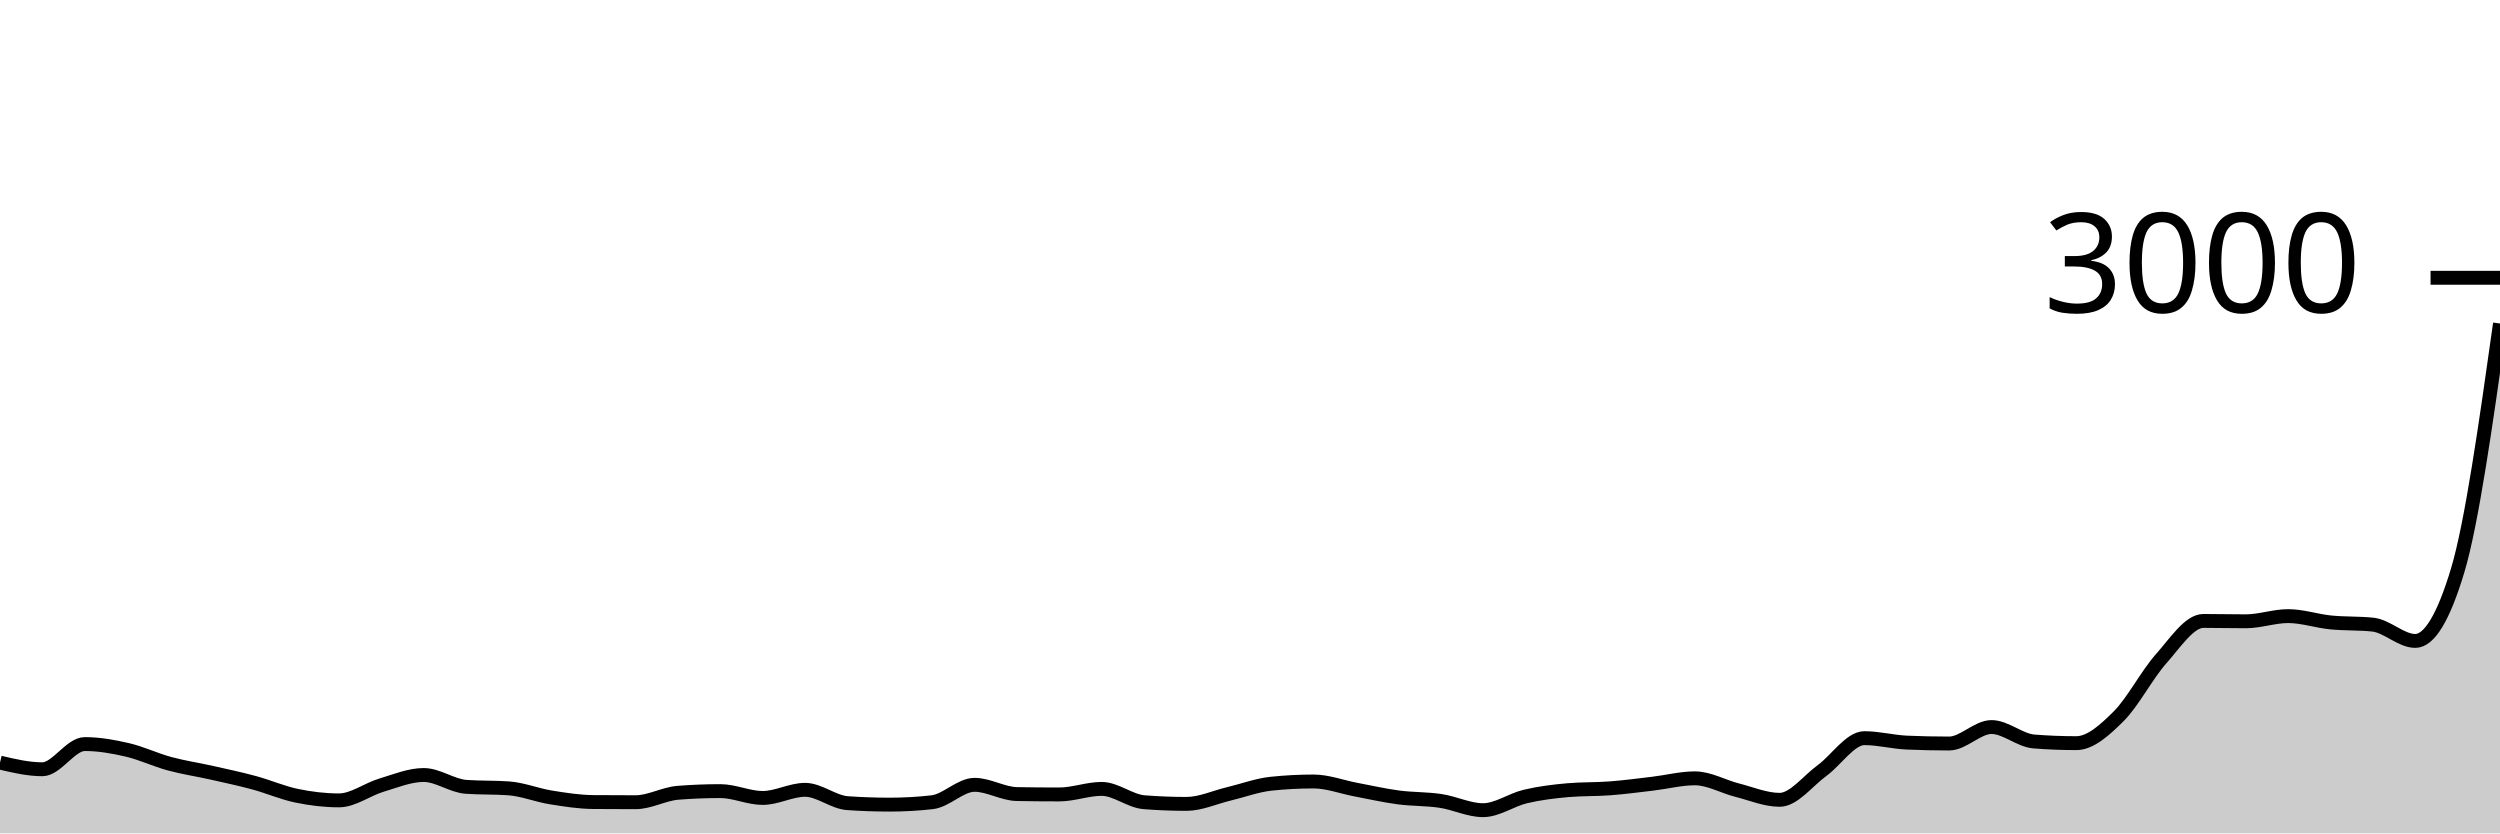
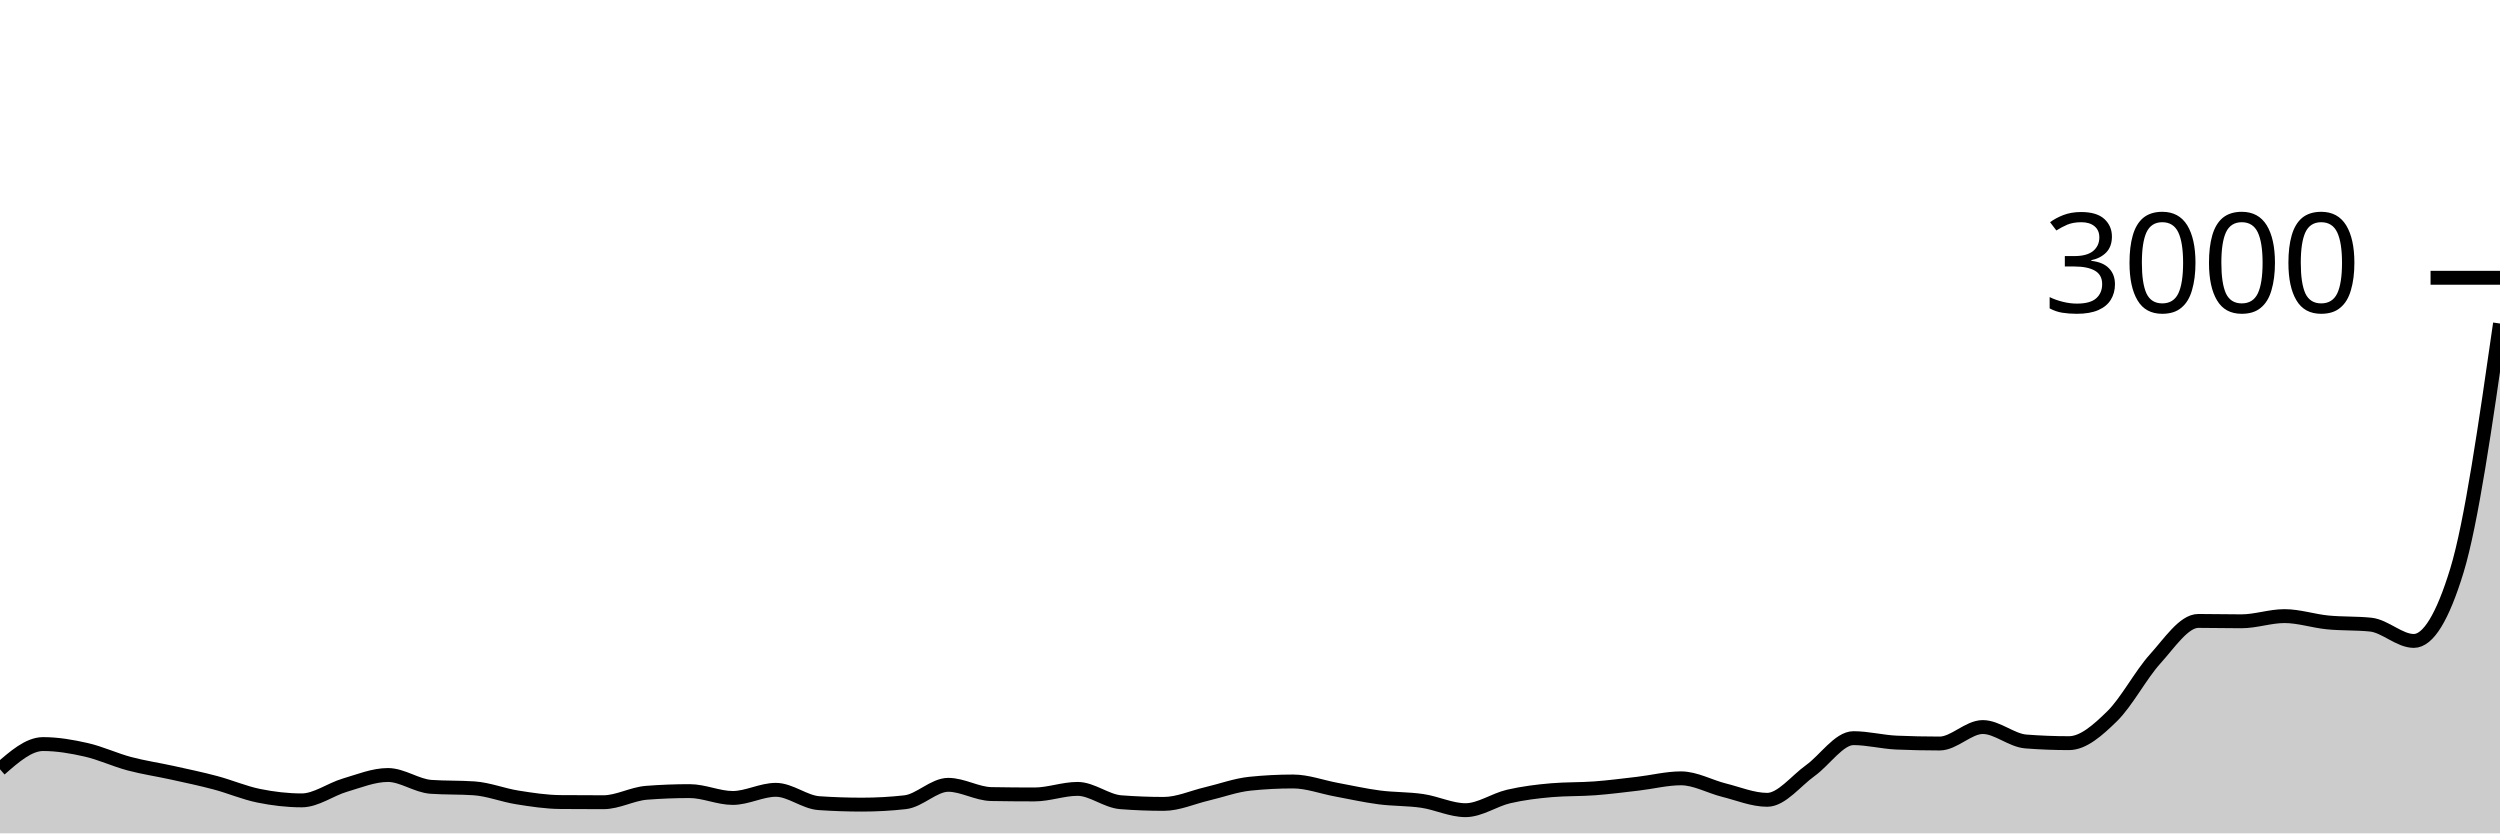
<svg xmlns="http://www.w3.org/2000/svg" viewBox="0 0 180 60">
  <g transform="translate(0,20)">
-     <path class="area" fill="rgba(0, 0, 0, 0.2)" d="M0,34.907C1.017,35.147,2.034,35.387,3.051,35.387C4.068,35.387,5.085,33.573,6.102,33.573C7.119,33.573,8.136,33.751,9.153,33.987C10.169,34.222,11.186,34.711,12.203,34.987C13.22,35.262,14.237,35.411,15.254,35.64C16.271,35.869,17.288,36.084,18.305,36.36C19.322,36.636,20.339,37.082,21.356,37.293C22.373,37.504,23.39,37.627,24.407,37.627C25.424,37.627,26.441,36.838,27.458,36.533C28.475,36.229,29.492,35.8,30.508,35.8C31.525,35.8,32.542,36.582,33.559,36.653C34.576,36.724,35.593,36.689,36.61,36.76C37.627,36.831,38.644,37.249,39.661,37.413C40.678,37.578,41.695,37.738,42.712,37.747C43.729,37.756,44.746,37.76,45.763,37.76C46.78,37.76,47.797,37.16,48.814,37.08C49.831,37,50.847,36.96,51.864,36.96C52.881,36.96,53.898,37.453,54.915,37.453C55.932,37.453,56.949,36.867,57.966,36.867C58.983,36.867,60,37.756,61.017,37.827C62.034,37.898,63.051,37.933,64.068,37.933C65.085,37.933,66.102,37.876,67.119,37.76C68.136,37.644,69.153,36.507,70.169,36.507C71.186,36.507,72.203,37.156,73.22,37.173C74.237,37.191,75.254,37.2,76.271,37.2C77.288,37.2,78.305,36.8,79.322,36.8C80.339,36.8,81.356,37.68,82.373,37.76C83.39,37.84,84.407,37.88,85.424,37.88C86.441,37.88,87.458,37.402,88.475,37.16C89.492,36.918,90.508,36.533,91.525,36.427C92.542,36.32,93.559,36.267,94.576,36.267C95.593,36.267,96.61,36.662,97.627,36.853C98.644,37.044,99.661,37.278,100.678,37.413C101.695,37.549,102.712,37.513,103.729,37.667C104.746,37.82,105.763,38.333,106.78,38.333C107.797,38.333,108.814,37.587,109.831,37.347C110.847,37.107,111.864,36.982,112.881,36.893C113.898,36.804,114.915,36.838,115.932,36.76C116.949,36.682,117.966,36.547,118.983,36.427C120,36.307,121.017,36.04,122.034,36.04C123.051,36.04,124.068,36.636,125.085,36.893C126.102,37.151,127.119,37.587,128.136,37.587C129.153,37.587,130.169,36.22,131.186,35.48C132.203,34.74,133.22,33.147,134.237,33.147C135.254,33.147,136.271,33.422,137.288,33.467C138.305,33.511,139.322,33.533,140.339,33.533C141.356,33.533,142.373,32.347,143.39,32.347C144.407,32.347,145.424,33.307,146.441,33.387C147.458,33.467,148.475,33.507,149.492,33.507C150.508,33.507,151.525,32.584,152.542,31.573C153.559,30.562,154.576,28.584,155.593,27.44C156.61,26.296,157.627,24.707,158.644,24.707C159.661,24.707,160.678,24.733,161.695,24.733C162.712,24.733,163.729,24.36,164.746,24.36C165.763,24.36,166.78,24.711,167.797,24.813C168.814,24.916,169.831,24.867,170.847,24.973C171.864,25.08,172.881,26.147,173.898,26.147C174.915,26.147,175.932,24.458,176.949,21.08C177.966,17.702,178.983,10.498,180,3.293L180,40C178.983,40,177.966,40,176.949,40C175.932,40,174.915,40,173.898,40C172.881,40,171.864,40,170.847,40C169.831,40,168.814,40,167.797,40C166.78,40,165.763,40,164.746,40C163.729,40,162.712,40,161.695,40C160.678,40,159.661,40,158.644,40C157.627,40,156.61,40,155.593,40C154.576,40,153.559,40,152.542,40C151.525,40,150.508,40,149.492,40C148.475,40,147.458,40,146.441,40C145.424,40,144.407,40,143.39,40C142.373,40,141.356,40,140.339,40C139.322,40,138.305,40,137.288,40C136.271,40,135.254,40,134.237,40C133.22,40,132.203,40,131.186,40C130.169,40,129.153,40,128.136,40C127.119,40,126.102,40,125.085,40C124.068,40,123.051,40,122.034,40C121.017,40,120,40,118.983,40C117.966,40,116.949,40,115.932,40C114.915,40,113.898,40,112.881,40C111.864,40,110.847,40,109.831,40C108.814,40,107.797,40,106.78,40C105.763,40,104.746,40,103.729,40C102.712,40,101.695,40,100.678,40C99.661,40,98.644,40,97.627,40C96.61,40,95.593,40,94.576,40C93.559,40,92.542,40,91.525,40C90.508,40,89.492,40,88.475,40C87.458,40,86.441,40,85.424,40C84.407,40,83.39,40,82.373,40C81.356,40,80.339,40,79.322,40C78.305,40,77.288,40,76.271,40C75.254,40,74.237,40,73.22,40C72.203,40,71.186,40,70.169,40C69.153,40,68.136,40,67.119,40C66.102,40,65.085,40,64.068,40C63.051,40,62.034,40,61.017,40C60,40,58.983,40,57.966,40C56.949,40,55.932,40,54.915,40C53.898,40,52.881,40,51.864,40C50.847,40,49.831,40,48.814,40C47.797,40,46.78,40,45.763,40C44.746,40,43.729,40,42.712,40C41.695,40,40.678,40,39.661,40C38.644,40,37.627,40,36.61,40C35.593,40,34.576,40,33.559,40C32.542,40,31.525,40,30.508,40C29.492,40,28.475,40,27.458,40C26.441,40,25.424,40,24.407,40C23.39,40,22.373,40,21.356,40C20.339,40,19.322,40,18.305,40C17.288,40,16.271,40,15.254,40C14.237,40,13.22,40,12.203,40C11.186,40,10.169,40,9.153,40C8.136,40,7.119,40,6.102,40C5.085,40,4.068,40,3.051,40C2.034,40,1.017,40,0,40Z" />
-     <path class="line" stroke="black" fill="none" d="M0,34.907C1.017,35.147,2.034,35.387,3.051,35.387C4.068,35.387,5.085,33.573,6.102,33.573C7.119,33.573,8.136,33.751,9.153,33.987C10.169,34.222,11.186,34.711,12.203,34.987C13.22,35.262,14.237,35.411,15.254,35.64C16.271,35.869,17.288,36.084,18.305,36.36C19.322,36.636,20.339,37.082,21.356,37.293C22.373,37.504,23.39,37.627,24.407,37.627C25.424,37.627,26.441,36.838,27.458,36.533C28.475,36.229,29.492,35.8,30.508,35.8C31.525,35.8,32.542,36.582,33.559,36.653C34.576,36.724,35.593,36.689,36.61,36.76C37.627,36.831,38.644,37.249,39.661,37.413C40.678,37.578,41.695,37.738,42.712,37.747C43.729,37.756,44.746,37.76,45.763,37.76C46.78,37.76,47.797,37.16,48.814,37.08C49.831,37,50.847,36.96,51.864,36.96C52.881,36.96,53.898,37.453,54.915,37.453C55.932,37.453,56.949,36.867,57.966,36.867C58.983,36.867,60,37.756,61.017,37.827C62.034,37.898,63.051,37.933,64.068,37.933C65.085,37.933,66.102,37.876,67.119,37.76C68.136,37.644,69.153,36.507,70.169,36.507C71.186,36.507,72.203,37.156,73.22,37.173C74.237,37.191,75.254,37.2,76.271,37.2C77.288,37.2,78.305,36.8,79.322,36.8C80.339,36.8,81.356,37.68,82.373,37.76C83.39,37.84,84.407,37.88,85.424,37.88C86.441,37.88,87.458,37.402,88.475,37.16C89.492,36.918,90.508,36.533,91.525,36.427C92.542,36.32,93.559,36.267,94.576,36.267C95.593,36.267,96.61,36.662,97.627,36.853C98.644,37.044,99.661,37.278,100.678,37.413C101.695,37.549,102.712,37.513,103.729,37.667C104.746,37.82,105.763,38.333,106.78,38.333C107.797,38.333,108.814,37.587,109.831,37.347C110.847,37.107,111.864,36.982,112.881,36.893C113.898,36.804,114.915,36.838,115.932,36.76C116.949,36.682,117.966,36.547,118.983,36.427C120,36.307,121.017,36.04,122.034,36.04C123.051,36.04,124.068,36.636,125.085,36.893C126.102,37.151,127.119,37.587,128.136,37.587C129.153,37.587,130.169,36.22,131.186,35.48C132.203,34.74,133.22,33.147,134.237,33.147C135.254,33.147,136.271,33.422,137.288,33.467C138.305,33.511,139.322,33.533,140.339,33.533C141.356,33.533,142.373,32.347,143.39,32.347C144.407,32.347,145.424,33.307,146.441,33.387C147.458,33.467,148.475,33.507,149.492,33.507C150.508,33.507,151.525,32.584,152.542,31.573C153.559,30.562,154.576,28.584,155.593,27.44C156.61,26.296,157.627,24.707,158.644,24.707C159.661,24.707,160.678,24.733,161.695,24.733C162.712,24.733,163.729,24.36,164.746,24.36C165.763,24.36,166.78,24.711,167.797,24.813C168.814,24.916,169.831,24.867,170.847,24.973C171.864,25.08,172.881,26.147,173.898,26.147C174.915,26.147,175.932,24.458,176.949,21.08C177.966,17.702,178.983,10.498,180,3.293" />
+     <path class="area" fill="rgba(0, 0, 0, 0.2)" d="M0,35.387C1.034,34.48,2.069,33.573,3.103,33.573C4.138,33.573,5.172,33.751,6.207,33.987C7.241,34.222,8.276,34.711,9.31,34.987C10.345,35.262,11.379,35.411,12.414,35.64C13.448,35.869,14.483,36.084,15.517,36.36C16.552,36.636,17.586,37.082,18.621,37.293C19.655,37.504,20.69,37.627,21.724,37.627C22.759,37.627,23.793,36.838,24.828,36.533C25.862,36.229,26.897,35.8,27.931,35.8C28.966,35.8,30,36.582,31.034,36.653C32.069,36.724,33.103,36.689,34.138,36.76C35.172,36.831,36.207,37.249,37.241,37.413C38.276,37.578,39.31,37.738,40.345,37.747C41.379,37.756,42.414,37.76,43.448,37.76C44.483,37.76,45.517,37.16,46.552,37.08C47.586,37,48.621,36.96,49.655,36.96C50.69,36.96,51.724,37.453,52.759,37.453C53.793,37.453,54.828,36.867,55.862,36.867C56.897,36.867,57.931,37.756,58.966,37.827C60,37.898,61.034,37.933,62.069,37.933C63.103,37.933,64.138,37.876,65.172,37.76C66.207,37.644,67.241,36.507,68.276,36.507C69.31,36.507,70.345,37.156,71.379,37.173C72.414,37.191,73.448,37.2,74.483,37.2C75.517,37.2,76.552,36.8,77.586,36.8C78.621,36.8,79.655,37.68,80.69,37.76C81.724,37.84,82.759,37.88,83.793,37.88C84.828,37.88,85.862,37.402,86.897,37.16C87.931,36.918,88.966,36.533,90,36.427C91.034,36.32,92.069,36.267,93.103,36.267C94.138,36.267,95.172,36.662,96.207,36.853C97.241,37.044,98.276,37.278,99.31,37.413C100.345,37.549,101.379,37.513,102.414,37.667C103.448,37.82,104.483,38.333,105.517,38.333C106.552,38.333,107.586,37.587,108.621,37.347C109.655,37.107,110.69,36.982,111.724,36.893C112.759,36.804,113.793,36.838,114.828,36.76C115.862,36.682,116.897,36.547,117.931,36.427C118.966,36.307,120,36.04,121.034,36.04C122.069,36.04,123.103,36.636,124.138,36.893C125.172,37.151,126.207,37.587,127.241,37.587C128.276,37.587,129.31,36.22,130.345,35.48C131.379,34.74,132.414,33.147,133.448,33.147C134.483,33.147,135.517,33.422,136.552,33.467C137.586,33.511,138.621,33.533,139.655,33.533C140.69,33.533,141.724,32.347,142.759,32.347C143.793,32.347,144.828,33.307,145.862,33.387C146.897,33.467,147.931,33.507,148.966,33.507C150,33.507,151.034,32.584,152.069,31.573C153.103,30.562,154.138,28.584,155.172,27.44C156.207,26.296,157.241,24.707,158.276,24.707C159.31,24.707,160.345,24.733,161.379,24.733C162.414,24.733,163.448,24.36,164.483,24.36C165.517,24.36,166.552,24.711,167.586,24.813C168.621,24.916,169.655,24.867,170.69,24.973C171.724,25.08,172.759,26.147,173.793,26.147C174.828,26.147,175.862,24.458,176.897,21.08C177.931,17.702,178.966,10.498,180,3.293L180,40C178.966,40,177.931,40,176.897,40C175.862,40,174.828,40,173.793,40C172.759,40,171.724,40,170.69,40C169.655,40,168.621,40,167.586,40C166.552,40,165.517,40,164.483,40C163.448,40,162.414,40,161.379,40C160.345,40,159.31,40,158.276,40C157.241,40,156.207,40,155.172,40C154.138,40,153.103,40,152.069,40C151.034,40,150,40,148.966,40C147.931,40,146.897,40,145.862,40C144.828,40,143.793,40,142.759,40C141.724,40,140.69,40,139.655,40C138.621,40,137.586,40,136.552,40C135.517,40,134.483,40,133.448,40C132.414,40,131.379,40,130.345,40C129.31,40,128.276,40,127.241,40C126.207,40,125.172,40,124.138,40C123.103,40,122.069,40,121.034,40C120,40,118.966,40,117.931,40C116.897,40,115.862,40,114.828,40C113.793,40,112.759,40,111.724,40C110.69,40,109.655,40,108.621,40C107.586,40,106.552,40,105.517,40C104.483,40,103.448,40,102.414,40C101.379,40,100.345,40,99.31,40C98.276,40,97.241,40,96.207,40C95.172,40,94.138,40,93.103,40C92.069,40,91.034,40,90,40C88.966,40,87.931,40,86.897,40C85.862,40,84.828,40,83.793,40C82.759,40,81.724,40,80.69,40C79.655,40,78.621,40,77.586,40C76.552,40,75.517,40,74.483,40C73.448,40,72.414,40,71.379,40C70.345,40,69.31,40,68.276,40C67.241,40,66.207,40,65.172,40C64.138,40,63.103,40,62.069,40C61.034,40,60,40,58.966,40C57.931,40,56.897,40,55.862,40C54.828,40,53.793,40,52.759,40C51.724,40,50.69,40,49.655,40C48.621,40,47.586,40,46.552,40C45.517,40,44.483,40,43.448,40C42.414,40,41.379,40,40.345,40C39.31,40,38.276,40,37.241,40C36.207,40,35.172,40,34.138,40C33.103,40,32.069,40,31.034,40C30,40,28.966,40,27.931,40C26.897,40,25.862,40,24.828,40C23.793,40,22.759,40,21.724,40C20.69,40,19.655,40,18.621,40C17.586,40,16.552,40,15.517,40C14.483,40,13.448,40,12.414,40C11.379,40,10.345,40,9.31,40C8.276,40,7.241,40,6.207,40C5.172,40,4.138,40,3.103,40C2.069,40,1.034,40,0,40Z" />
+     <path class="line" stroke="black" fill="none" d="M0,35.387C1.034,34.48,2.069,33.573,3.103,33.573C4.138,33.573,5.172,33.751,6.207,33.987C7.241,34.222,8.276,34.711,9.31,34.987C10.345,35.262,11.379,35.411,12.414,35.64C13.448,35.869,14.483,36.084,15.517,36.36C16.552,36.636,17.586,37.082,18.621,37.293C19.655,37.504,20.69,37.627,21.724,37.627C22.759,37.627,23.793,36.838,24.828,36.533C25.862,36.229,26.897,35.8,27.931,35.8C28.966,35.8,30,36.582,31.034,36.653C32.069,36.724,33.103,36.689,34.138,36.76C35.172,36.831,36.207,37.249,37.241,37.413C38.276,37.578,39.31,37.738,40.345,37.747C41.379,37.756,42.414,37.76,43.448,37.76C44.483,37.76,45.517,37.16,46.552,37.08C47.586,37,48.621,36.96,49.655,36.96C50.69,36.96,51.724,37.453,52.759,37.453C53.793,37.453,54.828,36.867,55.862,36.867C56.897,36.867,57.931,37.756,58.966,37.827C60,37.898,61.034,37.933,62.069,37.933C63.103,37.933,64.138,37.876,65.172,37.76C66.207,37.644,67.241,36.507,68.276,36.507C69.31,36.507,70.345,37.156,71.379,37.173C72.414,37.191,73.448,37.2,74.483,37.2C75.517,37.2,76.552,36.8,77.586,36.8C78.621,36.8,79.655,37.68,80.69,37.76C81.724,37.84,82.759,37.88,83.793,37.88C84.828,37.88,85.862,37.402,86.897,37.16C87.931,36.918,88.966,36.533,90,36.427C91.034,36.32,92.069,36.267,93.103,36.267C94.138,36.267,95.172,36.662,96.207,36.853C97.241,37.044,98.276,37.278,99.31,37.413C100.345,37.549,101.379,37.513,102.414,37.667C103.448,37.82,104.483,38.333,105.517,38.333C106.552,38.333,107.586,37.587,108.621,37.347C109.655,37.107,110.69,36.982,111.724,36.893C112.759,36.804,113.793,36.838,114.828,36.76C115.862,36.682,116.897,36.547,117.931,36.427C118.966,36.307,120,36.04,121.034,36.04C122.069,36.04,123.103,36.636,124.138,36.893C125.172,37.151,126.207,37.587,127.241,37.587C128.276,37.587,129.31,36.22,130.345,35.48C131.379,34.74,132.414,33.147,133.448,33.147C134.483,33.147,135.517,33.422,136.552,33.467C137.586,33.511,138.621,33.533,139.655,33.533C140.69,33.533,141.724,32.347,142.759,32.347C143.793,32.347,144.828,33.307,145.862,33.387C146.897,33.467,147.931,33.507,148.966,33.507C150,33.507,151.034,32.584,152.069,31.573C153.103,30.562,154.138,28.584,155.172,27.44C156.207,26.296,157.241,24.707,158.276,24.707C159.31,24.707,160.345,24.733,161.379,24.733C162.414,24.733,163.448,24.36,164.483,24.36C165.517,24.36,166.552,24.711,167.586,24.813C168.621,24.916,169.655,24.867,170.69,24.973C171.724,25.08,172.759,26.147,173.793,26.147C174.828,26.147,175.862,24.458,176.897,21.08C177.931,17.702,178.966,10.498,180,3.293" />
    <path class="axis-ceiling" stroke-width="1" stroke="black" fill="none" d="M175,0L180,0" />
    <text class="axis-ceiling-label" font-family="sans-serif" text-anchor="end" font-size="10px" x="170" y="2.5">3000</text>
  </g>
</svg>
